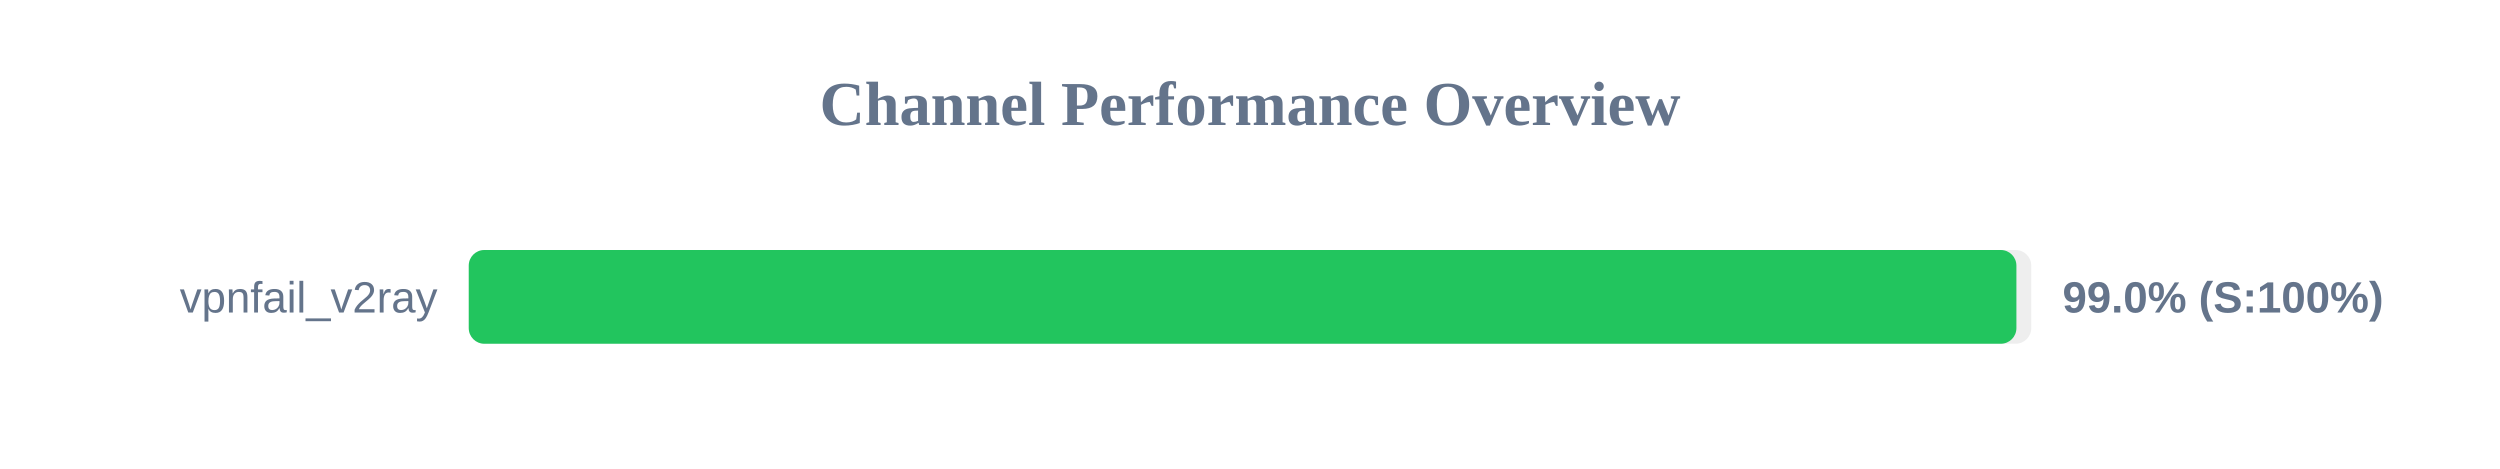
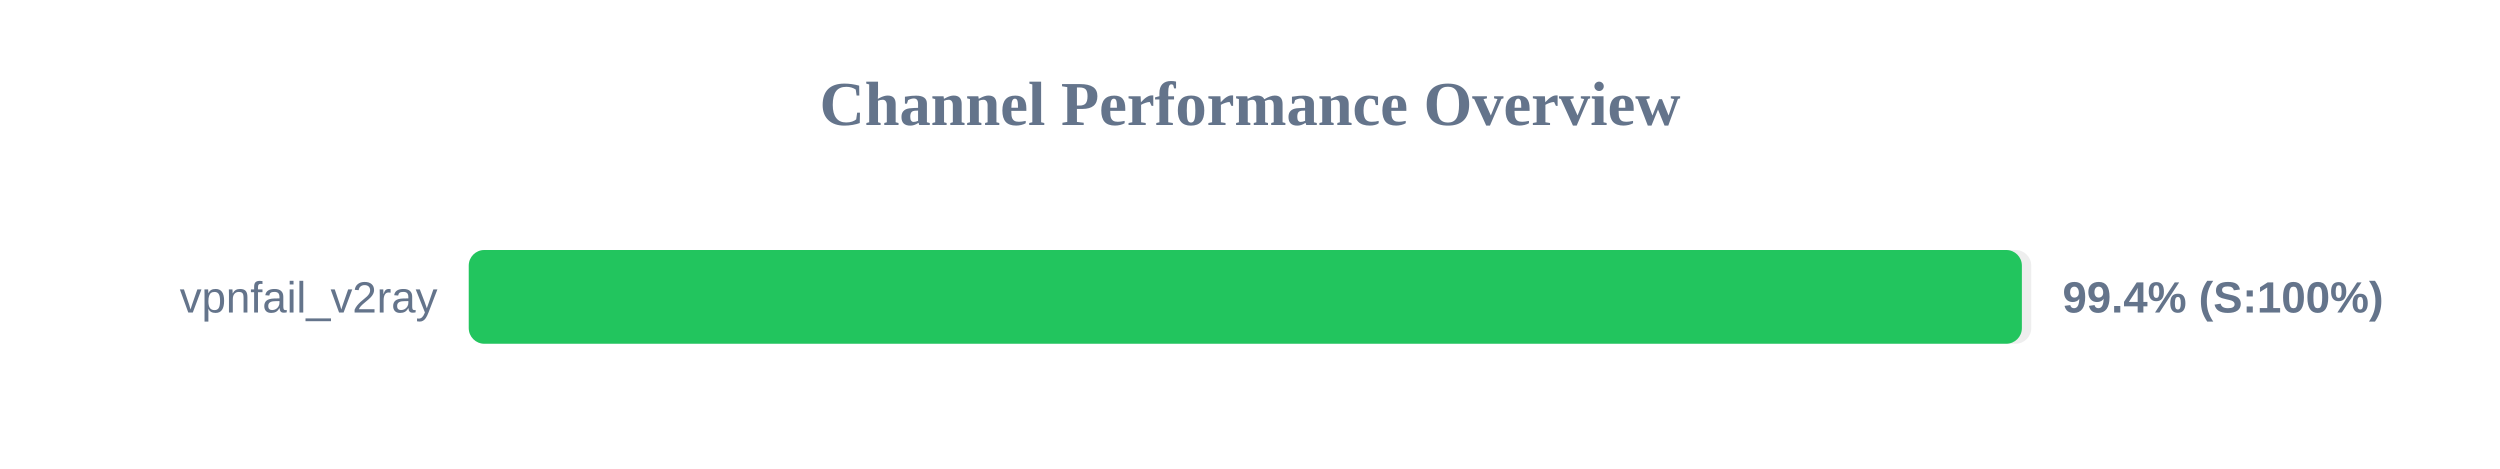
<svg xmlns="http://www.w3.org/2000/svg" width="800" height="150" version="1.1">
  <style>
        .row { font: 14px Arial; fill: #64748b; }
        .score { font: bold 14px Arial; fill: #64748b; }
    </style>
  <text x="400" y="40" text-anchor="middle" font-size="20px" font-weight="bold" fill="#64748b">Channel Performance Overview</text>
  <rect x="150" y="80" width="500" height="30" fill="#eee" rx="5" />
-   <rect x="150" y="80" width="495.25" height="30" fill="#22c55e" rx="5" />
+   <rect x="150" y="80" width="497.0" height="30" fill="#22c55e" rx="5" />
  <text x="140" y="100" text-anchor="end" class="row">vpnfail_v2ray</text>
-   <text x="660" y="100" text-anchor="start" class="score">99.0% (S:100%)</text>
+   <text x="660" y="100" text-anchor="start" class="score">99.4% (S:100%)</text>
</svg>
